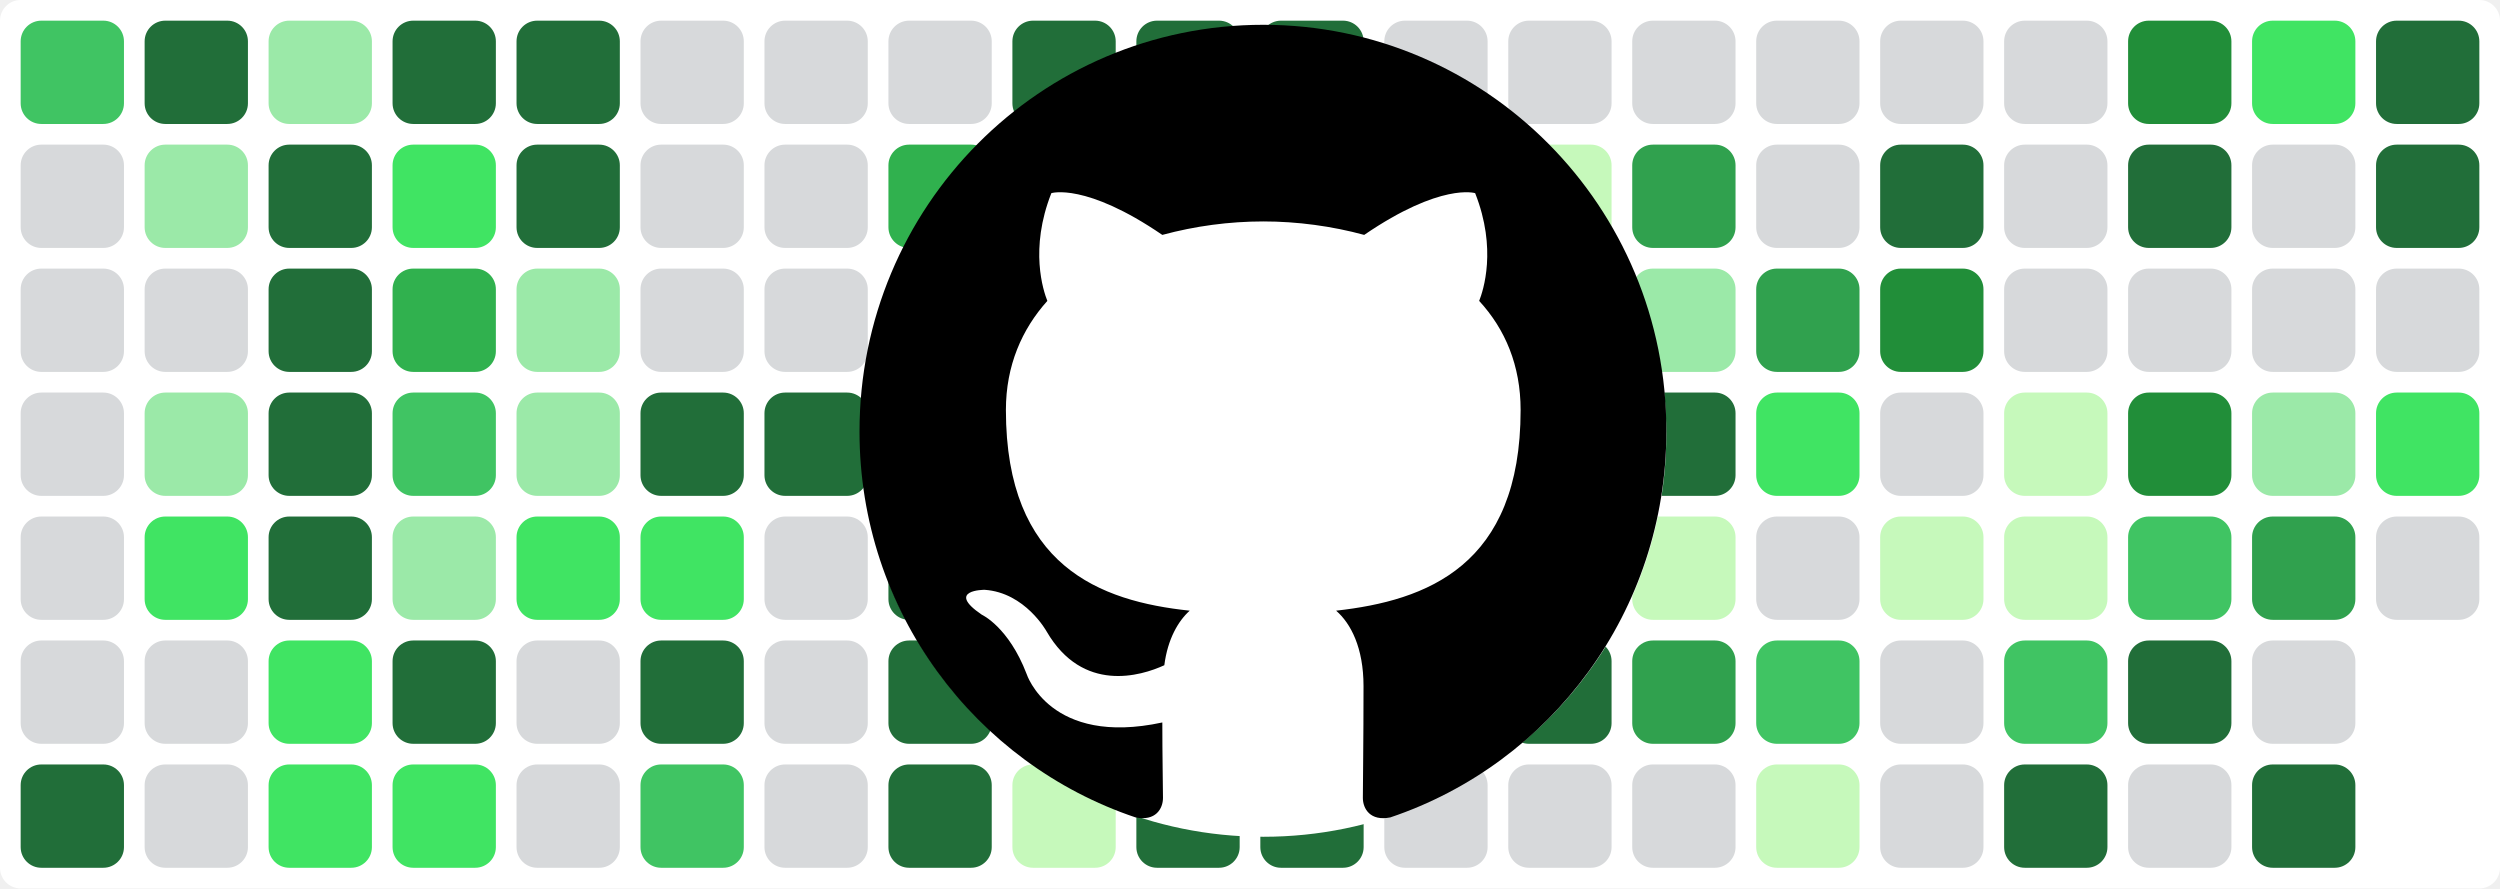
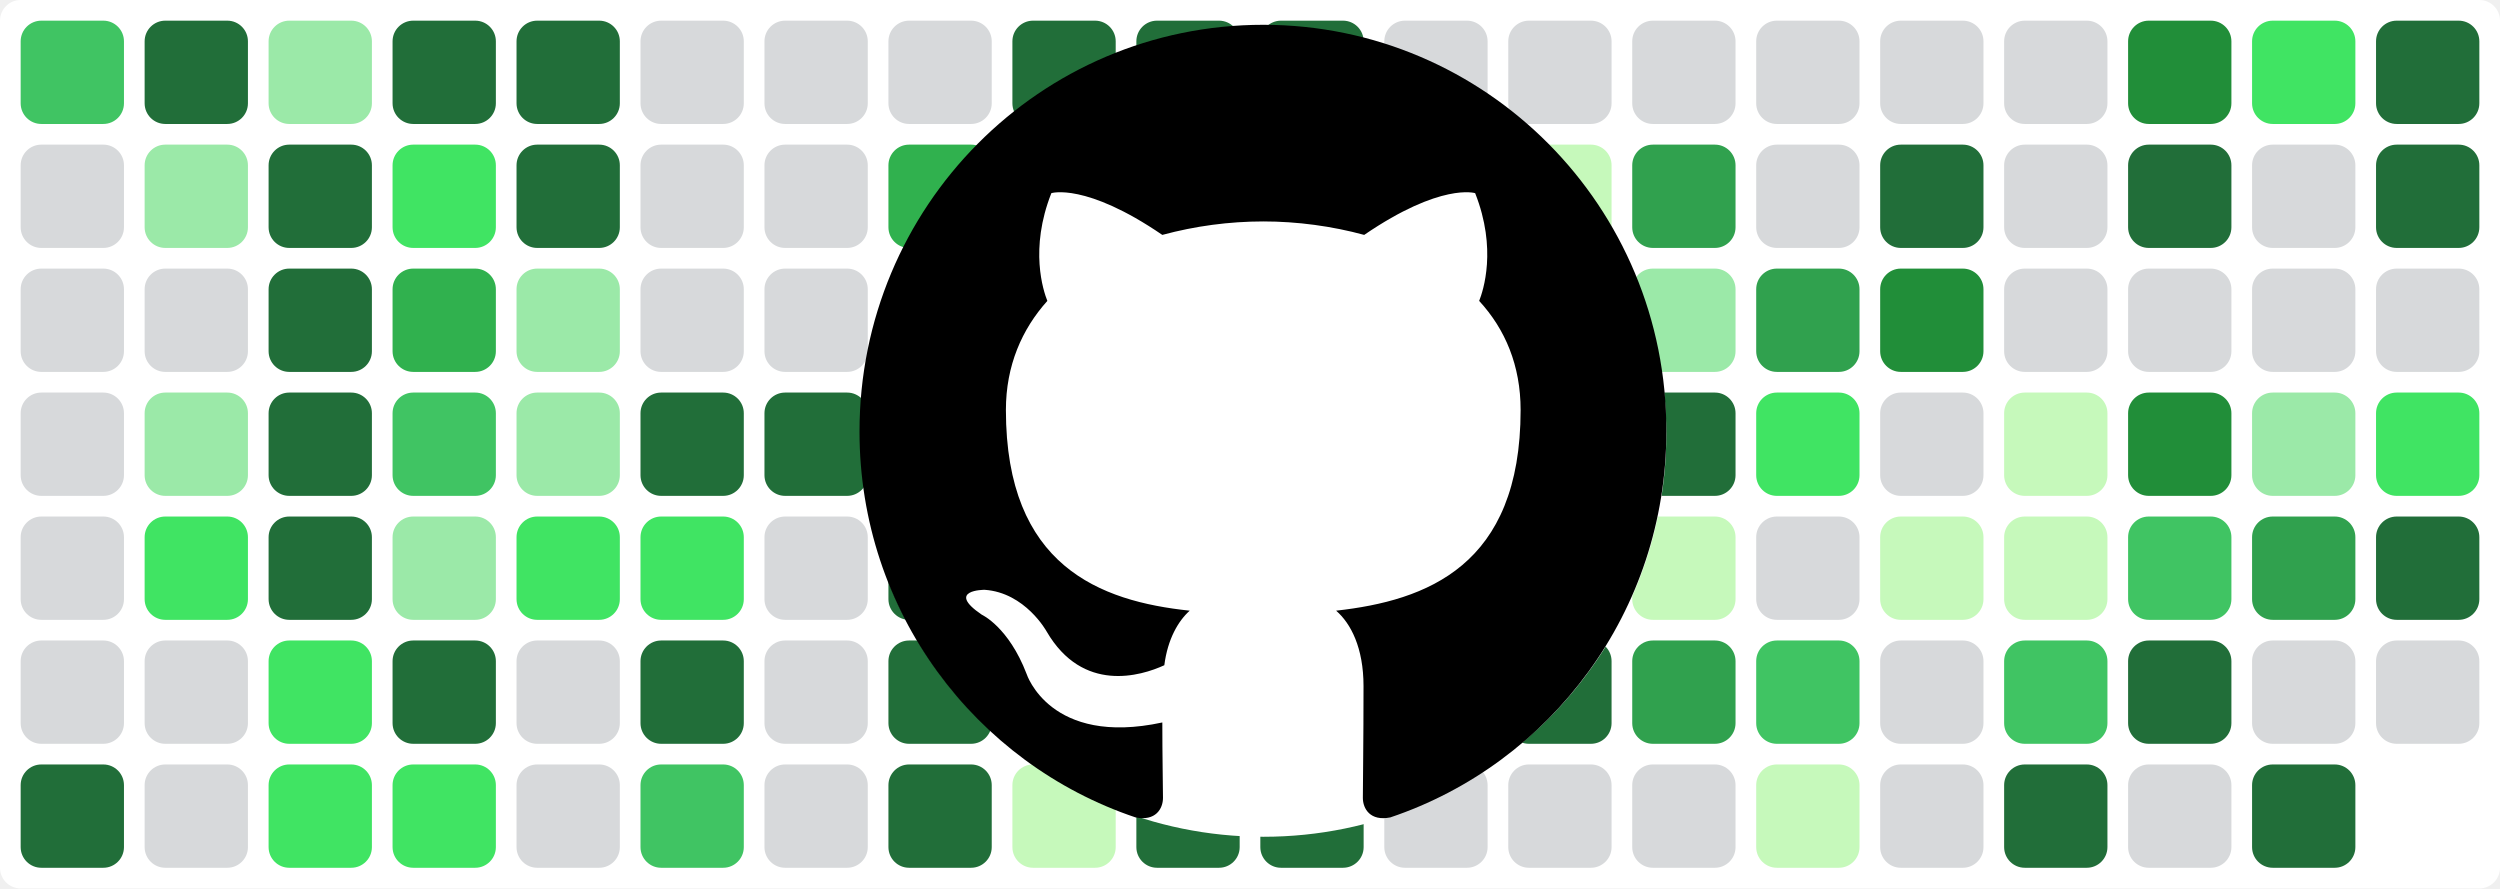
<svg xmlns="http://www.w3.org/2000/svg" baseProfile="tiny" height="100%" version="1.2" viewBox="0,0,242,86" width="100%">
  <defs />
  <rect fill="#ffffff" height="86" rx="2" ry="2" width="242" x="0" y="0" />
  <rect fill="#40c463" height="10" rx="2" ry="2" width="10" x="2" y="2" />
  <rect fill="#d7d9db" height="10" rx="2" ry="2" width="10" x="2" y="14" />
  <rect fill="#d7d9db" height="10" rx="2" ry="2" width="10" x="2" y="26" />
  <rect fill="#d7d9db" height="10" rx="2" ry="2" width="10" x="2" y="38" />
  <rect fill="#d7d9db" height="10" rx="2" ry="2" width="10" x="2" y="50" />
  <rect fill="#d7d9db" height="10" rx="2" ry="2" width="10" x="2" y="62" />
  <rect fill="#216e39" height="10" rx="2" ry="2" width="10" x="2" y="74" />
  <rect fill="#216e39" height="10" rx="2" ry="2" width="10" x="14" y="2" />
  <rect fill="#9be9a8" height="10" rx="2" ry="2" width="10" x="14" y="14" />
  <rect fill="#d7d9db" height="10" rx="2" ry="2" width="10" x="14" y="26" />
  <rect fill="#9be9a8" height="10" rx="2" ry="2" width="10" x="14" y="38" />
  <rect fill="#40e463" height="10" rx="2" ry="2" width="10" x="14" y="50" />
  <rect fill="#d7d9db" height="10" rx="2" ry="2" width="10" x="14" y="62" />
  <rect fill="#d7d9db" height="10" rx="2" ry="2" width="10" x="14" y="74" />
  <rect fill="#9be9a8" height="10" rx="2" ry="2" width="10" x="26" y="2" />
  <rect fill="#216e39" height="10" rx="2" ry="2" width="10" x="26" y="14" />
  <rect fill="#216e39" height="10" rx="2" ry="2" width="10" x="26" y="26" />
  <rect fill="#216e39" height="10" rx="2" ry="2" width="10" x="26" y="38" />
  <rect fill="#216e39" height="10" rx="2" ry="2" width="10" x="26" y="50" />
  <rect fill="#40e463" height="10" rx="2" ry="2" width="10" x="26" y="62" />
  <rect fill="#40e463" height="10" rx="2" ry="2" width="10" x="26" y="74" />
  <rect fill="#216e39" height="10" rx="2" ry="2" width="10" x="38" y="2" />
  <rect fill="#40e463" height="10" rx="2" ry="2" width="10" x="38" y="14" />
  <rect fill="#30b14e" height="10" rx="2" ry="2" width="10" x="38" y="26" />
  <rect fill="#40c463" height="10" rx="2" ry="2" width="10" x="38" y="38" />
  <rect fill="#9be9a8" height="10" rx="2" ry="2" width="10" x="38" y="50" />
  <rect fill="#216e39" height="10" rx="2" ry="2" width="10" x="38" y="62" />
  <rect fill="#40e463" height="10" rx="2" ry="2" width="10" x="38" y="74" />
  <rect fill="#216e39" height="10" rx="2" ry="2" width="10" x="50" y="2" />
  <rect fill="#216e39" height="10" rx="2" ry="2" width="10" x="50" y="14" />
  <rect fill="#9be9a8" height="10" rx="2" ry="2" width="10" x="50" y="26" />
  <rect fill="#9be9a8" height="10" rx="2" ry="2" width="10" x="50" y="38" />
  <rect fill="#40e463" height="10" rx="2" ry="2" width="10" x="50" y="50" />
  <rect fill="#d7d9db" height="10" rx="2" ry="2" width="10" x="50" y="62" />
  <rect fill="#d7d9db" height="10" rx="2" ry="2" width="10" x="50" y="74" />
  <rect fill="#d7d9db" height="10" rx="2" ry="2" width="10" x="62" y="2" />
  <rect fill="#d7d9db" height="10" rx="2" ry="2" width="10" x="62" y="14" />
  <rect fill="#d7d9db" height="10" rx="2" ry="2" width="10" x="62" y="26" />
  <rect fill="#216e39" height="10" rx="2" ry="2" width="10" x="62" y="38" />
  <rect fill="#40e463" height="10" rx="2" ry="2" width="10" x="62" y="50" />
  <rect fill="#216e39" height="10" rx="2" ry="2" width="10" x="62" y="62" />
  <rect fill="#40c463" height="10" rx="2" ry="2" width="10" x="62" y="74" />
  <rect fill="#d7d9db" height="10" rx="2" ry="2" width="10" x="74" y="2" />
  <rect fill="#d7d9db" height="10" rx="2" ry="2" width="10" x="74" y="14" />
  <rect fill="#d7d9db" height="10" rx="2" ry="2" width="10" x="74" y="26" />
  <rect fill="#216e39" height="10" rx="2" ry="2" width="10" x="74" y="38" />
  <rect fill="#d7d9db" height="10" rx="2" ry="2" width="10" x="74" y="50" />
  <rect fill="#d7d9db" height="10" rx="2" ry="2" width="10" x="74" y="62" />
  <rect fill="#d7d9db" height="10" rx="2" ry="2" width="10" x="74" y="74" />
  <rect fill="#d7d9db" height="10" rx="2" ry="2" width="10" x="86" y="2" />
  <rect fill="#30b14e" height="10" rx="2" ry="2" width="10" x="86" y="14" />
  <rect fill="#216e39" height="10" rx="2" ry="2" width="10" x="86" y="26" />
  <rect fill="#216e39" height="10" rx="2" ry="2" width="10" x="86" y="38" />
  <rect fill="#216e39" height="10" rx="2" ry="2" width="10" x="86" y="50" />
  <rect fill="#216e39" height="10" rx="2" ry="2" width="10" x="86" y="62" />
  <rect fill="#216e39" height="10" rx="2" ry="2" width="10" x="86" y="74" />
  <rect fill="#216e39" height="10" rx="2" ry="2" width="10" x="98" y="2" />
  <rect fill="#216e39" height="10" rx="2" ry="2" width="10" x="98" y="14" />
  <rect fill="#c6f9bb" height="10" rx="2" ry="2" width="10" x="98" y="26" />
  <rect fill="#d7d9db" height="10" rx="2" ry="2" width="10" x="98" y="38" />
  <rect fill="#d7d9db" height="10" rx="2" ry="2" width="10" x="98" y="50" />
  <rect fill="#d7d9db" height="10" rx="2" ry="2" width="10" x="98" y="62" />
  <rect fill="#c6f9bb" height="10" rx="2" ry="2" width="10" x="98" y="74" />
  <rect fill="#216e39" height="10" rx="2" ry="2" width="10" x="110" y="2" />
  <rect fill="#216e39" height="10" rx="2" ry="2" width="10" x="110" y="14" />
  <rect fill="#c6f9bb" height="10" rx="2" ry="2" width="10" x="110" y="26" />
  <rect fill="#d7d9db" height="10" rx="2" ry="2" width="10" x="110" y="38" />
  <rect fill="#d7d9db" height="10" rx="2" ry="2" width="10" x="110" y="50" />
  <rect fill="#216e39" height="10" rx="2" ry="2" width="10" x="110" y="62" />
  <rect fill="#216e39" height="10" rx="2" ry="2" width="10" x="110" y="74" />
  <rect fill="#216e39" height="10" rx="2" ry="2" width="10" x="122" y="2" />
  <rect fill="#216e39" height="10" rx="2" ry="2" width="10" x="122" y="14" />
  <rect fill="#9be9a8" height="10" rx="2" ry="2" width="10" x="122" y="26" />
  <rect fill="#216e39" height="10" rx="2" ry="2" width="10" x="122" y="38" />
  <rect fill="#216e39" height="10" rx="2" ry="2" width="10" x="122" y="50" />
  <rect fill="#216e39" height="10" rx="2" ry="2" width="10" x="122" y="62" />
  <rect fill="#216e39" height="10" rx="2" ry="2" width="10" x="122" y="74" />
  <rect fill="#d7d9db" height="10" rx="2" ry="2" width="10" x="134" y="2" />
  <rect fill="#d7d9db" height="10" rx="2" ry="2" width="10" x="134" y="14" />
  <rect fill="#d7d9db" height="10" rx="2" ry="2" width="10" x="134" y="26" />
  <rect fill="#d7d9db" height="10" rx="2" ry="2" width="10" x="134" y="38" />
  <rect fill="#d7d9db" height="10" rx="2" ry="2" width="10" x="134" y="50" />
  <rect fill="#40e463" height="10" rx="2" ry="2" width="10" x="134" y="62" />
  <rect fill="#d7d9db" height="10" rx="2" ry="2" width="10" x="134" y="74" />
  <rect fill="#d7d9db" height="10" rx="2" ry="2" width="10" x="146" y="2" />
  <rect fill="#c6f9bb" height="10" rx="2" ry="2" width="10" x="146" y="14" />
  <rect fill="#9be9a8" height="10" rx="2" ry="2" width="10" x="146" y="26" />
  <rect fill="#d7d9db" height="10" rx="2" ry="2" width="10" x="146" y="38" />
  <rect fill="#30b14e" height="10" rx="2" ry="2" width="10" x="146" y="50" />
  <rect fill="#216e39" height="10" rx="2" ry="2" width="10" x="146" y="62" />
  <rect fill="#d7d9db" height="10" rx="2" ry="2" width="10" x="146" y="74" />
  <rect fill="#d7d9db" height="10" rx="2" ry="2" width="10" x="158" y="2" />
  <rect fill="#30a14e" height="10" rx="2" ry="2" width="10" x="158" y="14" />
  <rect fill="#9be9a8" height="10" rx="2" ry="2" width="10" x="158" y="26" />
  <rect fill="#216e39" height="10" rx="2" ry="2" width="10" x="158" y="38" />
  <rect fill="#c6f9bb" height="10" rx="2" ry="2" width="10" x="158" y="50" />
  <rect fill="#30a14e" height="10" rx="2" ry="2" width="10" x="158" y="62" />
  <rect fill="#d7d9db" height="10" rx="2" ry="2" width="10" x="158" y="74" />
  <rect fill="#d7d9db" height="10" rx="2" ry="2" width="10" x="170" y="2" />
  <rect fill="#d7d9db" height="10" rx="2" ry="2" width="10" x="170" y="14" />
  <rect fill="#30a14e" height="10" rx="2" ry="2" width="10" x="170" y="26" />
  <rect fill="#40e463" height="10" rx="2" ry="2" width="10" x="170" y="38" />
  <rect fill="#d7d9db" height="10" rx="2" ry="2" width="10" x="170" y="50" />
  <rect fill="#40c463" height="10" rx="2" ry="2" width="10" x="170" y="62" />
  <rect fill="#c6f9bb" height="10" rx="2" ry="2" width="10" x="170" y="74" />
  <rect fill="#d7d9db" height="10" rx="2" ry="2" width="10" x="182" y="2" />
  <rect fill="#216e39" height="10" rx="2" ry="2" width="10" x="182" y="14" />
  <rect fill="#218e39" height="10" rx="2" ry="2" width="10" x="182" y="26" />
  <rect fill="#d7d9db" height="10" rx="2" ry="2" width="10" x="182" y="38" />
  <rect fill="#c6f9bb" height="10" rx="2" ry="2" width="10" x="182" y="50" />
  <rect fill="#d7d9db" height="10" rx="2" ry="2" width="10" x="182" y="62" />
  <rect fill="#d7d9db" height="10" rx="2" ry="2" width="10" x="182" y="74" />
  <rect fill="#d7d9db" height="10" rx="2" ry="2" width="10" x="194" y="2" />
  <rect fill="#d7d9db" height="10" rx="2" ry="2" width="10" x="194" y="14" />
  <rect fill="#d7d9db" height="10" rx="2" ry="2" width="10" x="194" y="26" />
  <rect fill="#c6f9bb" height="10" rx="2" ry="2" width="10" x="194" y="38" />
  <rect fill="#c6f9bb" height="10" rx="2" ry="2" width="10" x="194" y="50" />
  <rect fill="#40c463" height="10" rx="2" ry="2" width="10" x="194" y="62" />
  <rect fill="#216e39" height="10" rx="2" ry="2" width="10" x="194" y="74" />
  <rect fill="#218e39" height="10" rx="2" ry="2" width="10" x="206" y="2" />
  <rect fill="#216e39" height="10" rx="2" ry="2" width="10" x="206" y="14" />
  <rect fill="#d7d9db" height="10" rx="2" ry="2" width="10" x="206" y="26" />
  <rect fill="#218e39" height="10" rx="2" ry="2" width="10" x="206" y="38" />
  <rect fill="#40c463" height="10" rx="2" ry="2" width="10" x="206" y="50" />
  <rect fill="#216e39" height="10" rx="2" ry="2" width="10" x="206" y="62" />
  <rect fill="#d7d9db" height="10" rx="2" ry="2" width="10" x="206" y="74" />
  <rect fill="#40e463" height="10" rx="2" ry="2" width="10" x="218" y="2" />
  <rect fill="#d7d9db" height="10" rx="2" ry="2" width="10" x="218" y="14" />
  <rect fill="#d7d9db" height="10" rx="2" ry="2" width="10" x="218" y="26" />
  <rect fill="#9be9a8" height="10" rx="2" ry="2" width="10" x="218" y="38" />
  <rect fill="#30a14e" height="10" rx="2" ry="2" width="10" x="218" y="50" />
  <rect fill="#d7d9db" height="10" rx="2" ry="2" width="10" x="218" y="62" />
  <rect fill="#216e39" height="10" rx="2" ry="2" width="10" x="218" y="74" />
  <rect fill="#216e39" height="10" rx="2" ry="2" width="10" x="230" y="2" />
  <rect fill="#216e39" height="10" rx="2" ry="2" width="10" x="230" y="14" />
  <rect fill="#d7d9db" height="10" rx="2" ry="2" width="10" x="230" y="26" />
  <rect fill="#40e463" height="10" rx="2" ry="2" width="10" x="230" y="38" />
-   <rect fill="#d7d9db" height="10" rx="2" ry="2" width="10" x="230" y="50" />
+   <rect fill="#216e39" height="10" rx="2" ry="2" width="10" x="230" y="50" />
+   <rect fill="#d7d9db" height="10" rx="2" ry="2" width="10" x="230" y="62" />
  <circle cx="122.3" cy="42" fill="#ffffff" r="39" />
  <path fill-rule="evenodd" clip-rule="evenodd" transform="scale(0.8, 0.8) translate(104, 3)" d="M48.854 0C21.839 0 0 22 0 49.217c0 21.756 13.993 40.172 33.405 46.69 2.427.49 3.316-1.059 3.316-2.362 0-1.141-.08-5.052-.08-9.127-13.59 2.934-16.42-5.867-16.42-5.867-2.184-5.704-5.42-7.17-5.42-7.17-4.448-3.015.324-3.015.324-3.015 4.934.326 7.523 5.052 7.523 5.052 4.367 7.496 11.404 5.378 14.235 4.074.404-3.178 1.699-5.378 3.074-6.6-10.839-1.141-22.243-5.378-22.243-24.283 0-5.378 1.94-9.778 5.014-13.2-.485-1.222-2.184-6.275.486-13.038 0 0 4.125-1.304 13.426 5.052a46.97 46.97 0 0 1 12.214-1.63c4.125 0 8.33.571 12.213 1.63 9.302-6.356 13.427-5.052 13.427-5.052 2.67 6.763.97 11.816.485 13.038 3.155 3.422 5.015 7.822 5.015 13.2 0 18.905-11.404 23.06-22.324 24.283 1.78 1.548 3.316 4.481 3.316 9.126 0 6.6-.08 11.897-.08 13.526 0 1.304.89 2.853 3.316 2.364 19.412-6.52 33.405-24.935 33.405-46.691C97.707 22 75.788 0 48.854 0z" fill="#000000" />
</svg>
